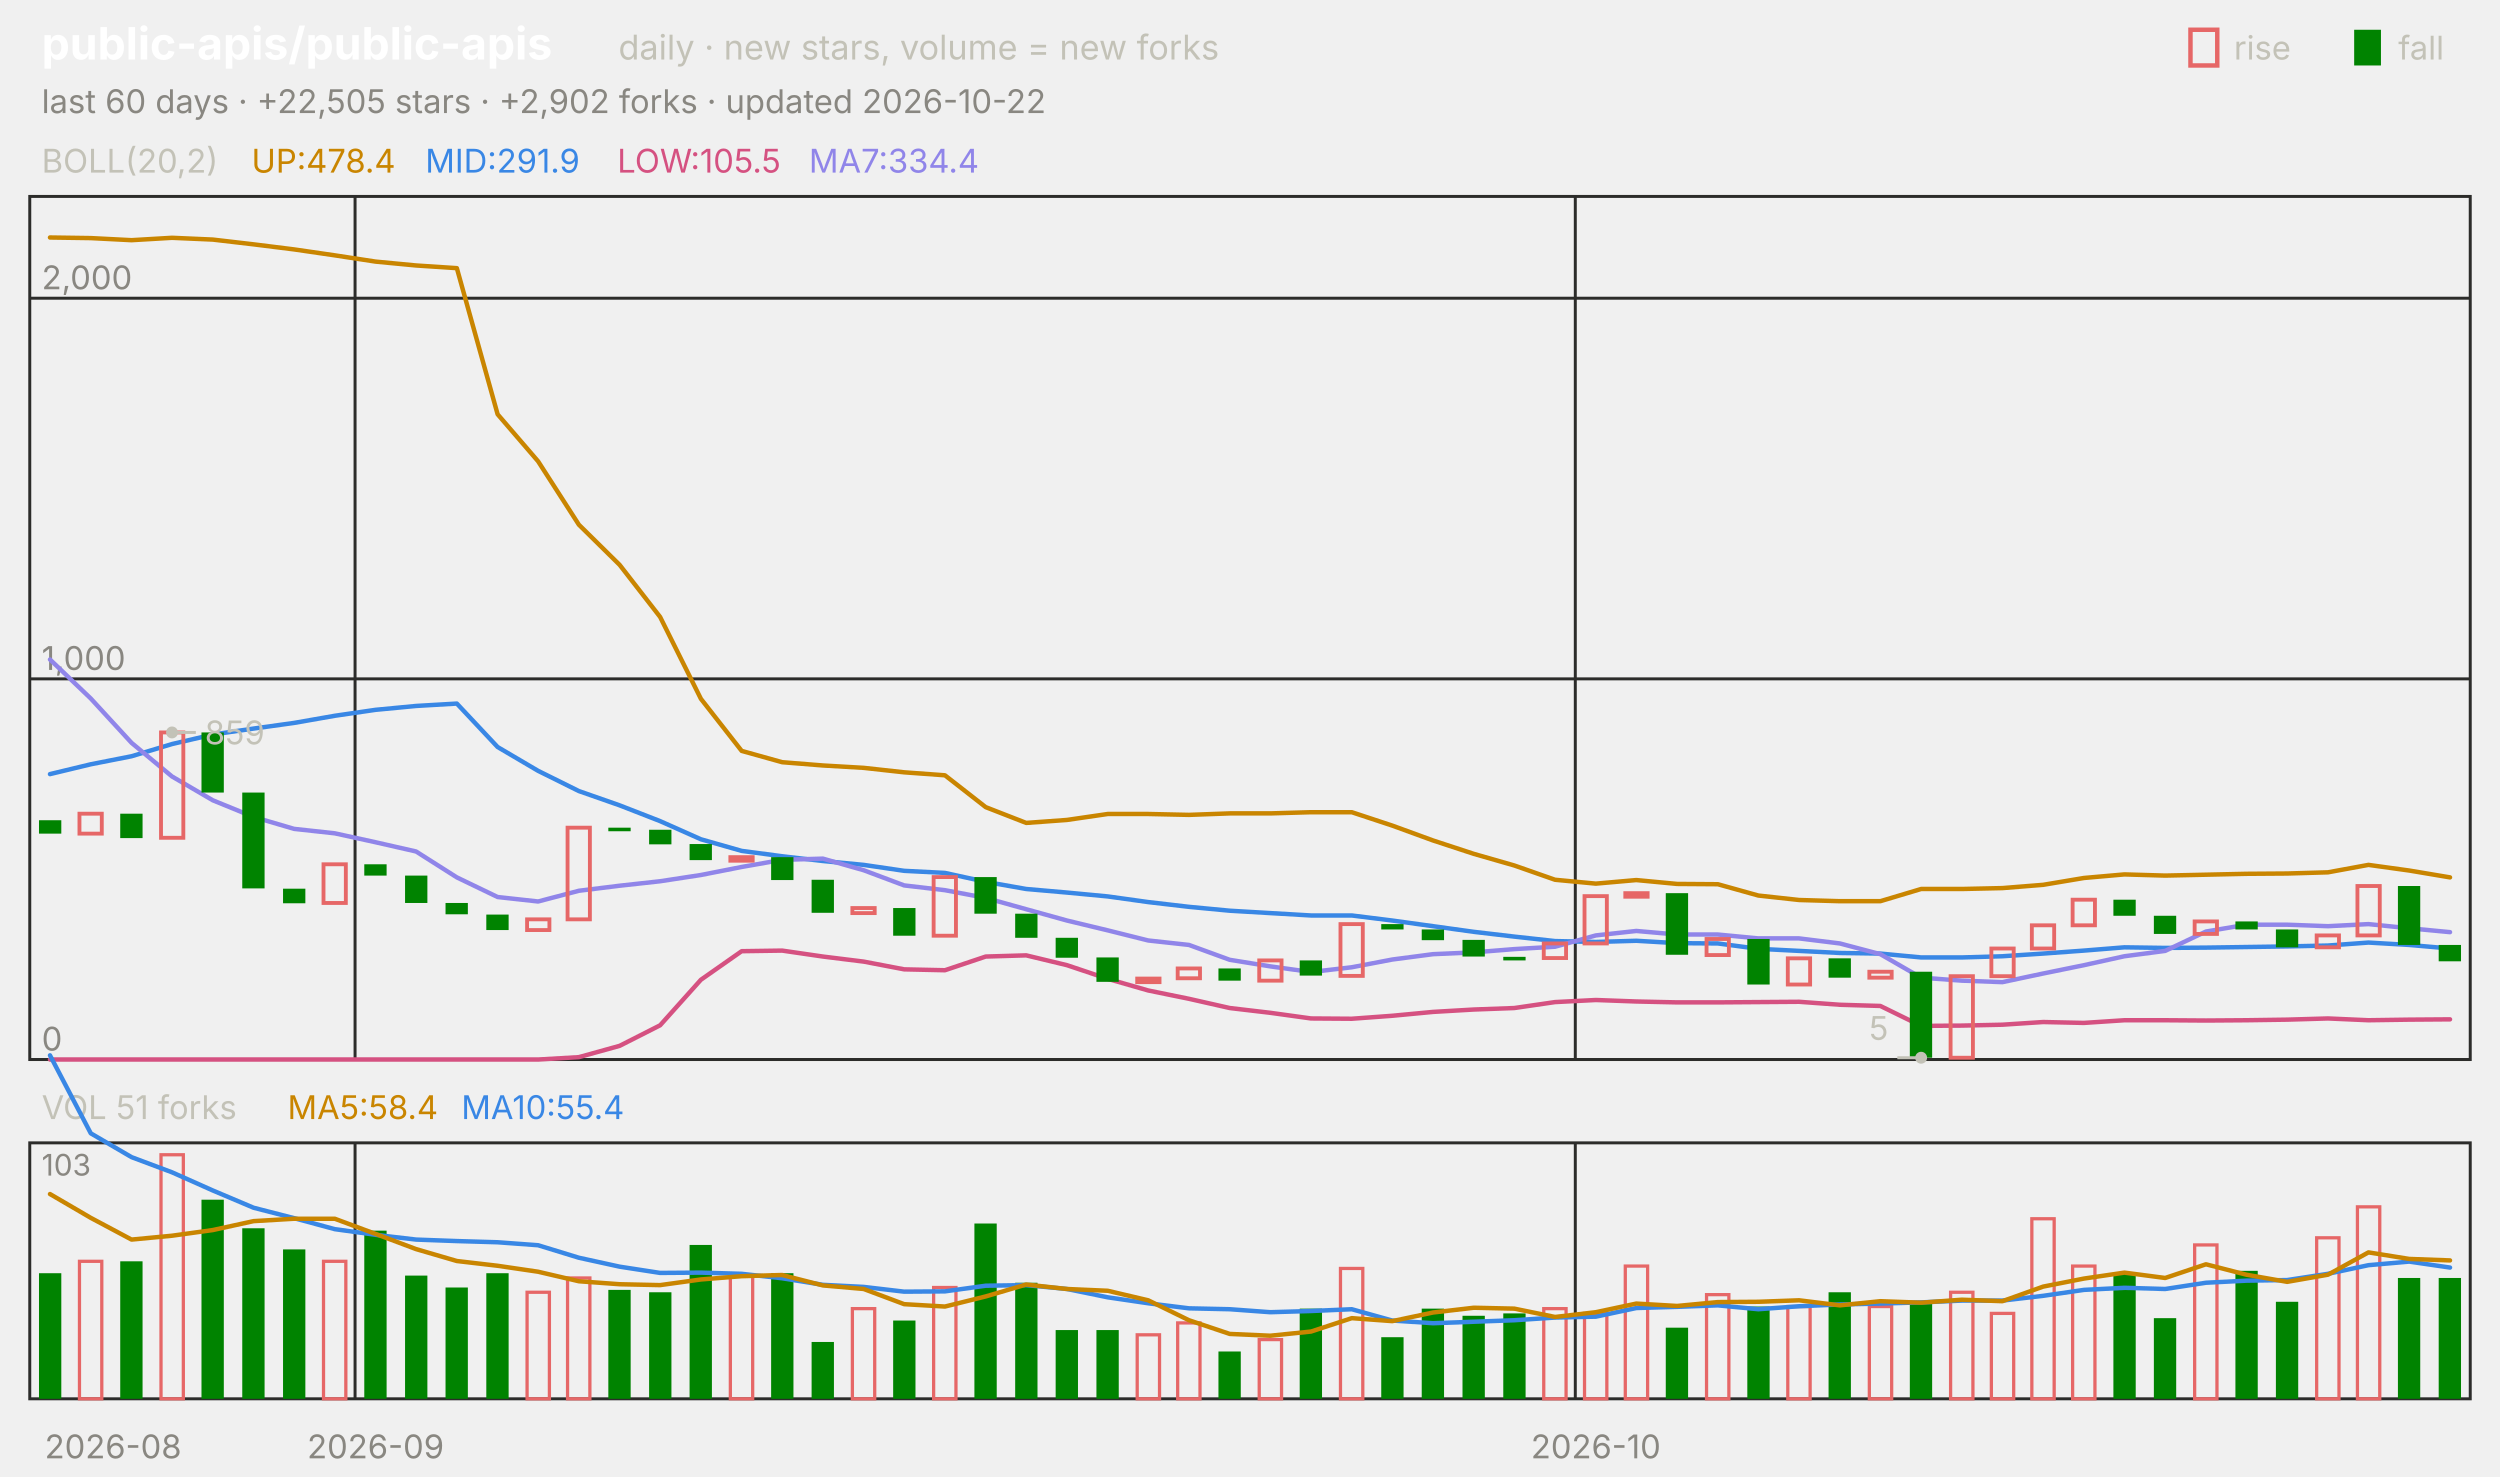
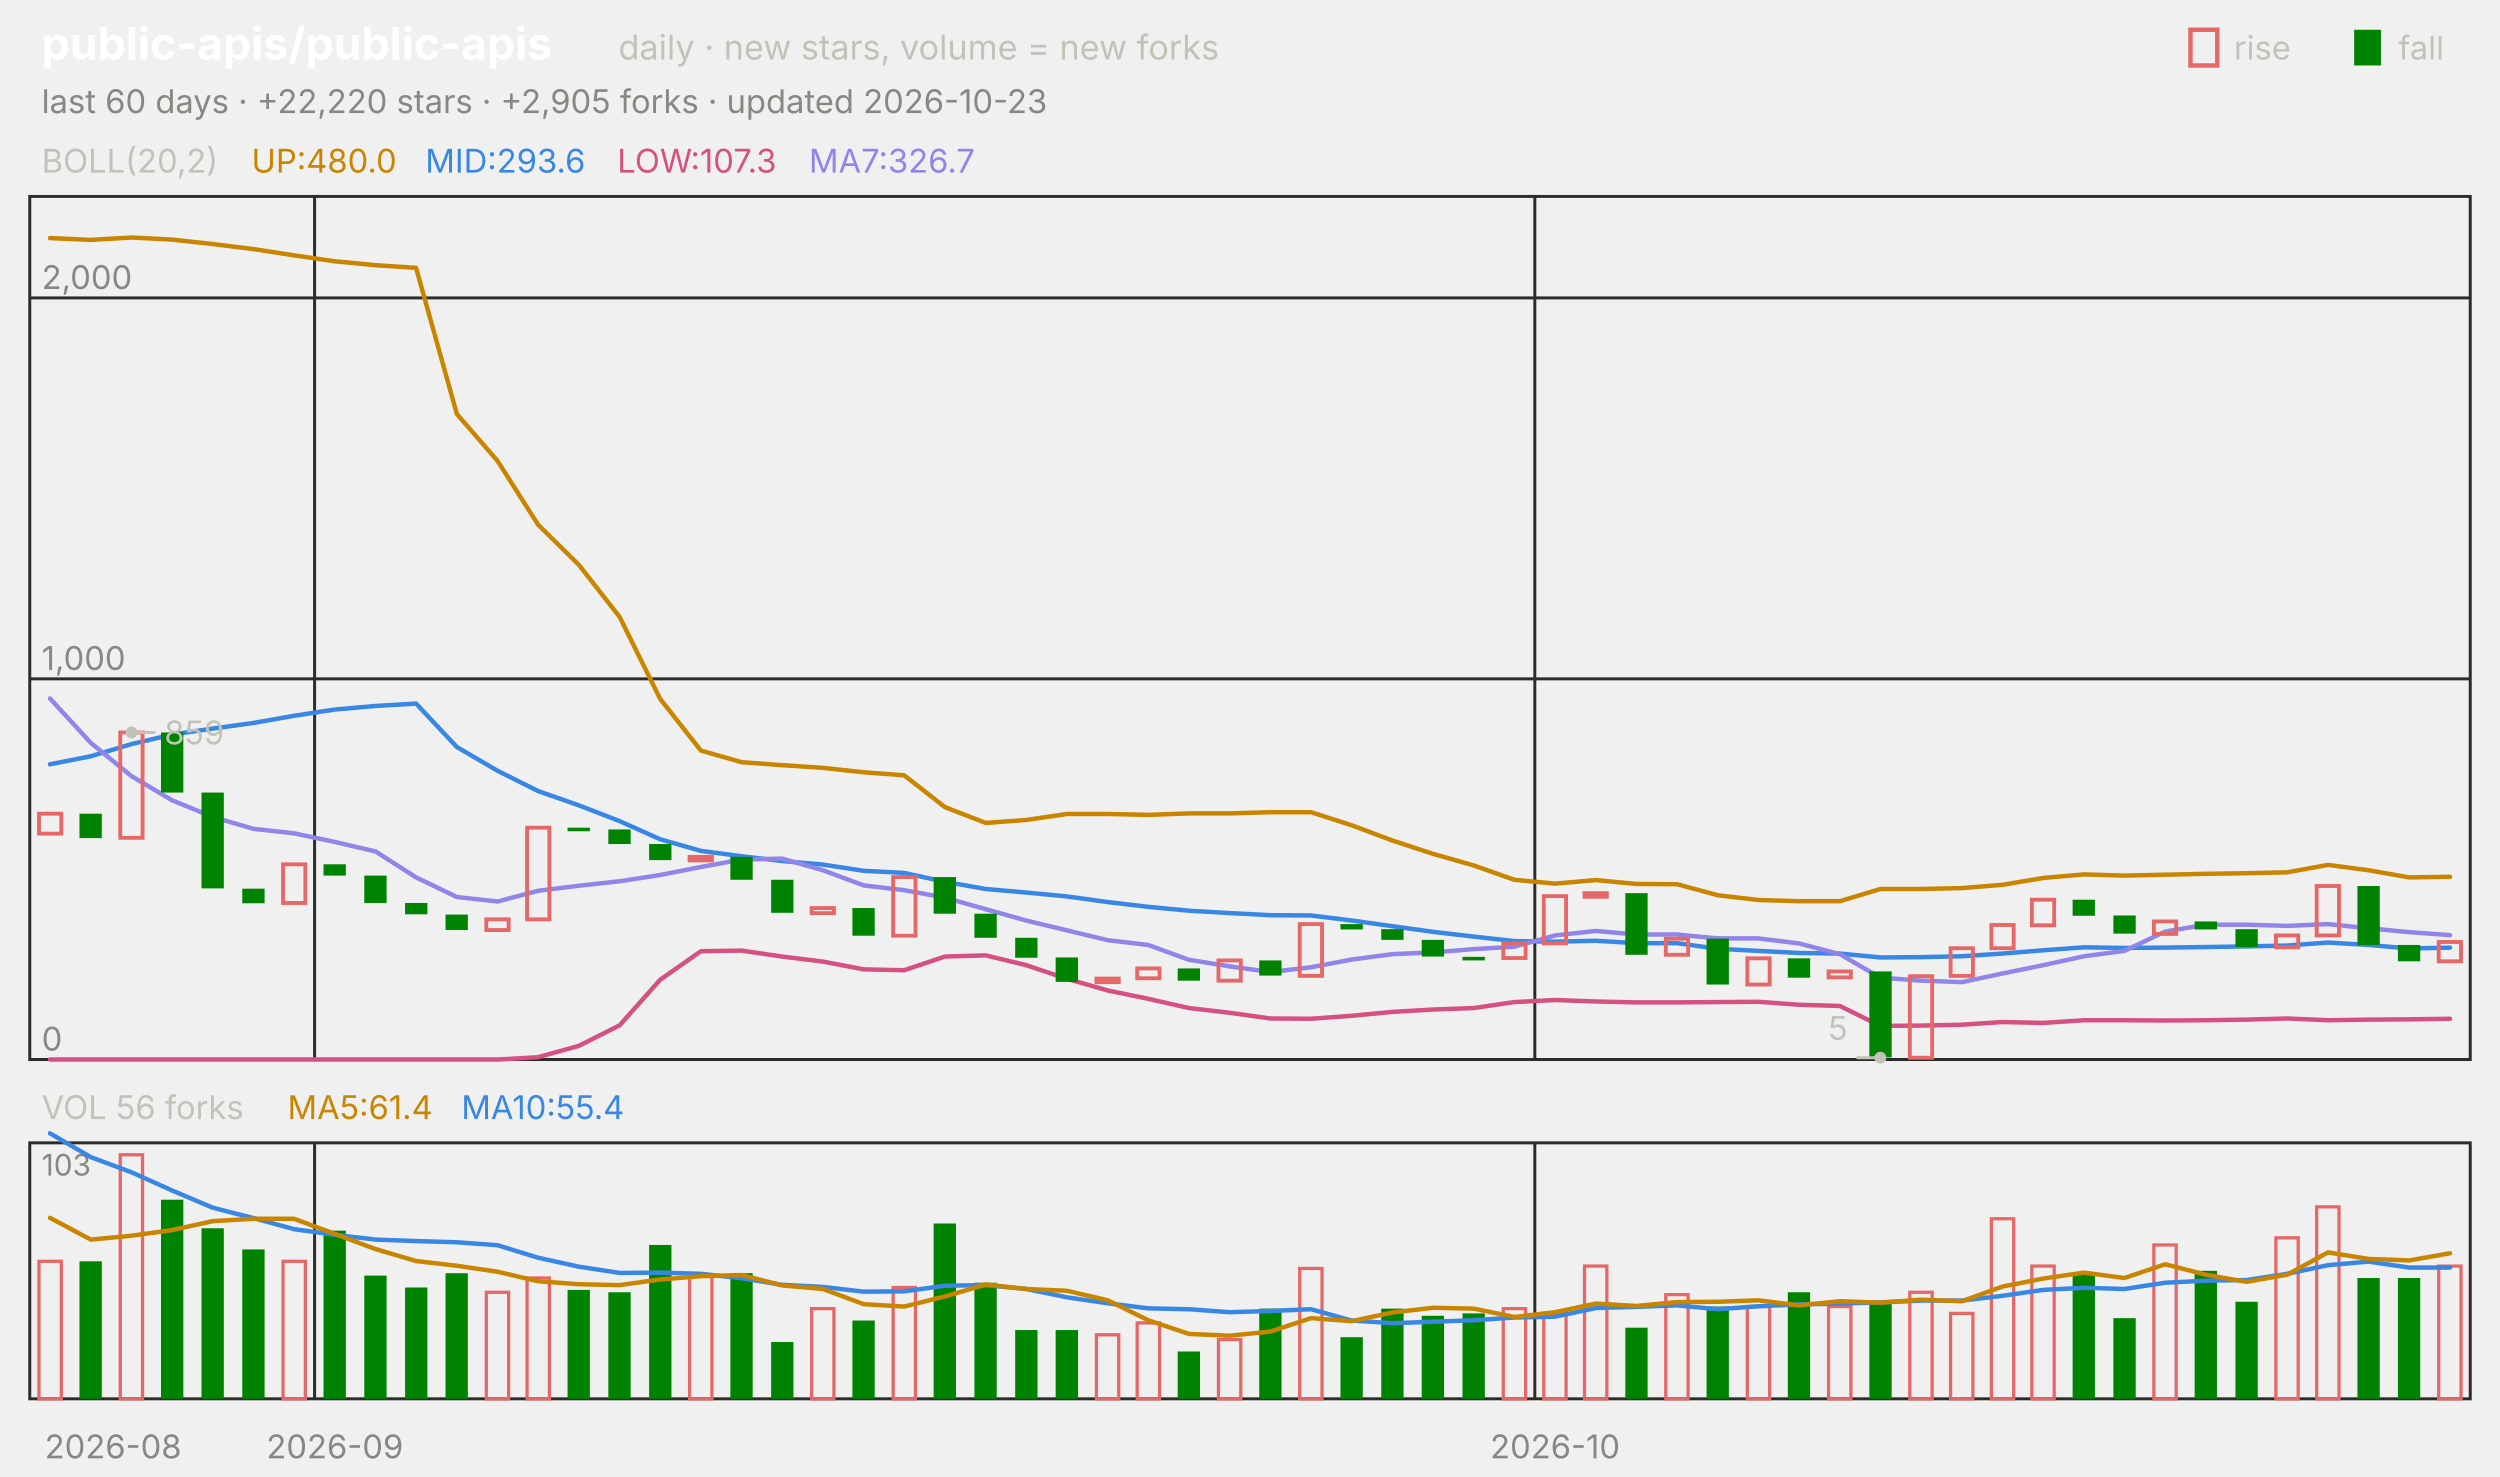
<svg xmlns="http://www.w3.org/2000/svg" viewBox="0 0 840 496" width="840" height="496" font-family="-apple-system,'Segoe UI',system-ui,sans-serif" role="img" aria-label="public-apis/public-apis candlestick chart">
  <text x="14.0" y="20.0" font-size="15" fill="#ffffff" font-weight="650">public-apis/public-apis</text>
  <text x="207.8" y="20.0" font-size="11.5" fill="#c3c2b7">daily · new stars, volume = new forks</text>
  <text x="805.8" y="20.0" font-size="11.0" fill="#c3c2b7">fall</text>
  <rect x="791" y="10" width="9" height="12" fill="#008300" />
  <text x="750.6" y="20.0" font-size="11.0" fill="#c3c2b7">rise</text>
  <rect x="736" y="10" width="9" height="12" fill="none" stroke="#e66767" stroke-width="1.5" />
-   <text x="14.0" y="38.0" font-size="11.0" fill="#898781">last 60 days · +22,505 stars · +2,902 forks · updated 2026-10-22</text>
+   <text x="14.0" y="38.0" font-size="11.0" fill="#898781">last 60 days · +22,220 stars · +2,905 forks · updated 2026-10-23</text>
  <rect x="10" y="66" width="820" height="290" fill="none" stroke="#2c2c2a" />
  <rect x="10" y="384" width="820" height="86" fill="none" stroke="#2c2c2a" />
  <text x="38.0" y="490.0" font-size="11.0" fill="#898781" text-anchor="middle">2026-08</text>
-   <line x1="119.3" y1="66.0" x2="119.3" y2="356.0" stroke="#2c2c2a" stroke-width="1.0" />
-   <line x1="119.3" y1="384.0" x2="119.3" y2="470.0" stroke="#2c2c2a" stroke-width="1.0" />
-   <text x="126.2" y="490.0" font-size="11.0" fill="#898781" text-anchor="middle">2026-09</text>
-   <line x1="529.3" y1="66.0" x2="529.3" y2="356.0" stroke="#2c2c2a" stroke-width="1.0" />
-   <line x1="529.3" y1="384.0" x2="529.3" y2="470.0" stroke="#2c2c2a" stroke-width="1.0" />
-   <text x="536.2" y="490.0" font-size="11.0" fill="#898781" text-anchor="middle">2026-10</text>
+   <line x1="105.7" y1="66.0" x2="105.7" y2="356.0" stroke="#2c2c2a" stroke-width="1.0" />
+   <line x1="105.7" y1="384.0" x2="105.7" y2="470.0" stroke="#2c2c2a" stroke-width="1.0" />
+   <text x="112.5" y="490.0" font-size="11.0" fill="#898781" text-anchor="middle">2026-09</text>
+   <line x1="515.7" y1="66.0" x2="515.7" y2="356.0" stroke="#2c2c2a" stroke-width="1.0" />
+   <line x1="515.7" y1="384.0" x2="515.7" y2="470.0" stroke="#2c2c2a" stroke-width="1.0" />
+   <text x="522.5" y="490.0" font-size="11.0" fill="#898781" text-anchor="middle">2026-10</text>
  <text x="14.0" y="58.0" font-size="11.0" fill="#c3c2b7">BOLL(20,2)</text>
-   <text x="84.5" y="58.0" font-size="11.0" fill="#c98500">UP:478.4</text>
-   <text x="142.9" y="58.0" font-size="11.0" fill="#3987e5">MID:291.9</text>
-   <text x="207.4" y="58.0" font-size="11.0" fill="#d55181">LOW:105.5</text>
-   <text x="271.8" y="58.0" font-size="11.0" fill="#9085e9">MA7:334.4</text>
+   <text x="84.5" y="58.0" font-size="11.0" fill="#c98500">UP:480.0</text>
+   <text x="142.9" y="58.0" font-size="11.0" fill="#3987e5">MID:293.6</text>
+   <text x="207.4" y="58.0" font-size="11.0" fill="#d55181">LOW:107.3</text>
+   <text x="271.8" y="58.0" font-size="11.0" fill="#9085e9">MA7:326.7</text>
  <line x1="10.0" y1="356.0" x2="830.0" y2="356.0" stroke="#2c2c2a" stroke-width="1.0" />
  <text x="14.0" y="353.0" font-size="11.0" fill="#898781">0</text>
  <line x1="10.0" y1="228.1" x2="830.0" y2="228.1" stroke="#2c2c2a" stroke-width="1.0" />
  <text x="14.0" y="225.1" font-size="11.0" fill="#898781">1,000</text>
-   <line x1="10.0" y1="100.2" x2="830.0" y2="100.2" stroke="#2c2c2a" stroke-width="1.0" />
-   <text x="14.0" y="97.2" font-size="11.0" fill="#898781">2,000</text>
-   <polyline points="16.8,79.8 30.5,80.0 44.2,80.7 57.8,79.9 71.5,80.5 85.2,82.1 98.8,83.8 112.5,85.8 126.2,87.9 139.8,89.2 153.5,90.1 167.2,139.2 180.8,155.0 194.5,176.3 208.2,189.8 221.8,207.3 235.5,234.8 249.2,252.3 262.8,256.1 276.5,257.2 290.2,258.0 303.8,259.5 317.5,260.5 331.2,271.2 344.8,276.5 358.5,275.5 372.2,273.5 385.8,273.5 399.5,273.8 413.2,273.3 426.8,273.3 440.5,272.9 454.2,272.9 467.8,277.4 481.5,282.4 495.2,286.9 508.8,290.8 522.5,295.6 536.2,296.9 549.8,295.7 563.5,297.0 577.2,297.1 590.8,300.9 604.5,302.4 618.2,302.8 631.8,302.8 645.5,298.7 659.2,298.7 672.8,298.4 686.5,297.3 700.2,295.0 713.8,293.8 727.5,294.2 741.2,293.9 754.8,293.6 768.5,293.5 782.2,293.1 795.8,290.6 809.5,292.5 823.2,294.8" fill="none" stroke="#c98500" stroke-width="1.5" stroke-linejoin="round" stroke-linecap="round" />
-   <polyline points="16.8,260.1 30.5,256.8 44.2,254.1 57.8,250.0 71.5,246.8 85.2,244.8 98.8,242.9 112.5,240.5 126.2,238.5 139.8,237.2 153.5,236.4 167.2,251.0 180.8,259.0 194.5,265.8 208.2,270.6 221.8,275.9 235.5,282.0 249.2,285.9 262.8,287.7 276.5,289.3 290.2,290.6 303.8,292.6 317.5,293.3 331.2,296.3 344.8,298.7 358.5,299.9 372.2,301.2 385.8,303.1 399.5,304.7 413.2,306.0 426.8,306.8 440.5,307.6 454.2,307.6 467.8,309.3 481.5,311.2 495.2,313.1 508.8,314.7 522.5,316.2 536.2,316.5 549.8,316.1 563.5,316.9 577.2,317.0 590.8,318.8 604.5,319.5 618.2,320.2 631.8,320.4 645.5,321.7 659.2,321.7 672.8,321.3 686.5,320.4 700.2,319.4 713.8,318.3 727.5,318.5 741.2,318.4 754.8,318.2 768.5,318.0 782.2,317.7 795.8,316.7 809.5,317.5 823.2,318.7" fill="none" stroke="#3987e5" stroke-width="1.5" stroke-linejoin="round" stroke-linecap="round" />
-   <polyline points="16.8,356.0 30.5,356.0 44.2,356.0 57.8,356.0 71.5,356.0 85.2,356.0 98.8,356.0 112.5,356.0 126.2,356.0 139.8,356.0 153.5,356.0 167.2,356.0 180.8,356.0 194.5,355.2 208.2,351.4 221.8,344.5 235.5,329.2 249.2,319.6 262.8,319.4 276.5,321.4 290.2,323.1 303.8,325.7 317.5,326.0 331.2,321.4 344.8,321.0 358.5,324.3 372.2,328.9 385.8,332.8 399.5,335.6 413.2,338.7 426.8,340.3 440.5,342.2 454.2,342.3 467.8,341.3 481.5,340.0 495.2,339.2 508.8,338.7 522.5,336.7 536.2,336.0 549.8,336.5 563.5,336.8 577.2,336.8 590.8,336.7 604.5,336.6 618.2,337.6 631.8,338.0 645.5,344.7 659.2,344.6 672.8,344.3 686.5,343.4 700.2,343.7 713.8,342.8 727.5,342.8 741.2,342.9 754.8,342.8 768.5,342.6 782.2,342.2 795.8,342.8 809.5,342.6 823.2,342.5" fill="none" stroke="#d55181" stroke-width="1.5" stroke-linejoin="round" stroke-linecap="round" />
-   <polyline points="16.8,221.6 30.5,234.7 44.2,249.6 57.8,260.9 71.5,268.9 85.2,274.5 98.8,278.5 112.5,280.0 126.2,283.0 139.8,286.1 153.5,294.8 167.2,301.4 180.8,302.9 194.5,299.3 208.2,297.6 221.8,296.1 235.5,294.0 249.2,291.3 262.8,288.9 276.5,288.5 290.2,292.4 303.8,297.5 317.5,299.1 331.2,301.7 344.8,305.5 358.5,309.3 372.2,312.6 385.8,316.0 399.5,317.5 413.2,322.5 426.8,324.7 440.5,326.6 454.2,325.0 467.8,322.4 481.5,320.6 495.2,320.0 508.8,318.9 522.5,318.1 536.2,314.3 549.8,312.8 563.5,314.0 577.2,314.0 590.8,315.3 604.5,315.3 618.2,317.0 631.8,320.6 645.5,328.5 659.2,329.5 672.8,330.0 686.5,327.1 700.2,324.3 713.8,321.3 727.5,319.5 741.2,313.0 754.8,310.7 768.5,310.7 782.2,311.2 795.8,310.5 809.5,311.9 823.2,313.2" fill="none" stroke="#9085e9" stroke-width="1.5" stroke-linejoin="round" stroke-linecap="round" />
-   <rect x="13.1" y="275.6" width="7.5" height="4.5" fill="#008300" />
-   <rect x="26.7" y="273.4" width="7.5" height="6.7" fill="none" stroke="#e66767" stroke-width="1.3" />
-   <rect x="40.4" y="273.4" width="7.5" height="8.2" fill="#008300" />
-   <rect x="54.1" y="246.1" width="7.5" height="35.4" fill="none" stroke="#e66767" stroke-width="1.3" />
-   <rect x="67.7" y="246.1" width="7.5" height="20.2" fill="#008300" />
-   <rect x="81.4" y="266.3" width="7.5" height="32.2" fill="#008300" />
-   <rect x="95.1" y="298.6" width="7.5" height="4.9" fill="#008300" />
-   <rect x="108.7" y="290.4" width="7.5" height="13.0" fill="none" stroke="#e66767" stroke-width="1.3" />
-   <rect x="122.4" y="290.4" width="7.5" height="3.8" fill="#008300" />
-   <rect x="136.1" y="294.2" width="7.5" height="9.2" fill="#008300" />
-   <rect x="149.7" y="303.4" width="7.5" height="3.8" fill="#008300" />
-   <rect x="163.4" y="307.3" width="7.5" height="5.2" fill="#008300" />
-   <rect x="177.1" y="308.9" width="7.5" height="3.6" fill="none" stroke="#e66767" stroke-width="1.3" />
-   <rect x="190.7" y="278.1" width="7.5" height="30.8" fill="none" stroke="#e66767" stroke-width="1.3" />
-   <rect x="204.4" y="278.1" width="7.5" height="1.2" fill="#008300" />
-   <rect x="218.1" y="278.8" width="7.5" height="4.9" fill="#008300" />
-   <rect x="231.7" y="283.6" width="7.5" height="5.4" fill="#008300" />
-   <rect x="245.4" y="288.0" width="7.5" height="1.2" fill="none" stroke="#e66767" stroke-width="1.3" />
-   <rect x="259.1" y="288.0" width="7.5" height="7.7" fill="#008300" />
-   <rect x="272.7" y="295.6" width="7.5" height="11.1" fill="#008300" />
-   <rect x="286.4" y="305.1" width="7.5" height="1.7" fill="none" stroke="#e66767" stroke-width="1.3" />
-   <rect x="300.1" y="305.1" width="7.5" height="9.3" fill="#008300" />
-   <rect x="313.7" y="294.7" width="7.5" height="19.7" fill="none" stroke="#e66767" stroke-width="1.3" />
-   <rect x="327.4" y="294.7" width="7.5" height="12.3" fill="#008300" />
-   <rect x="341.1" y="307.0" width="7.5" height="8.1" fill="#008300" />
-   <rect x="354.7" y="315.1" width="7.5" height="6.7" fill="#008300" />
-   <rect x="368.4" y="321.7" width="7.5" height="8.2" fill="#008300" />
-   <rect x="382.1" y="328.8" width="7.5" height="1.2" fill="none" stroke="#e66767" stroke-width="1.3" />
-   <rect x="395.7" y="325.4" width="7.5" height="3.3" fill="none" stroke="#e66767" stroke-width="1.3" />
-   <rect x="409.4" y="325.4" width="7.5" height="4.1" fill="#008300" />
-   <rect x="423.1" y="322.7" width="7.5" height="6.8" fill="none" stroke="#e66767" stroke-width="1.3" />
-   <rect x="436.7" y="322.7" width="7.5" height="5.1" fill="#008300" />
-   <rect x="450.4" y="310.5" width="7.5" height="17.4" fill="none" stroke="#e66767" stroke-width="1.3" />
-   <rect x="464.1" y="310.5" width="7.5" height="1.8" fill="#008300" />
-   <rect x="477.7" y="312.3" width="7.5" height="3.6" fill="#008300" />
-   <rect x="491.4" y="315.8" width="7.5" height="5.6" fill="#008300" />
-   <rect x="505.1" y="321.5" width="7.5" height="1.2" fill="#008300" />
-   <rect x="518.7" y="317.0" width="7.5" height="4.9" fill="none" stroke="#e66767" stroke-width="1.3" />
-   <rect x="532.4" y="301.1" width="7.5" height="15.9" fill="none" stroke="#e66767" stroke-width="1.3" />
-   <rect x="546.1" y="300.1" width="7.5" height="1.2" fill="none" stroke="#e66767" stroke-width="1.3" />
-   <rect x="559.7" y="300.1" width="7.5" height="20.7" fill="#008300" />
-   <rect x="573.4" y="315.5" width="7.5" height="5.4" fill="none" stroke="#e66767" stroke-width="1.3" />
-   <rect x="587.1" y="315.5" width="7.5" height="15.3" fill="#008300" />
-   <rect x="600.7" y="322.0" width="7.5" height="8.8" fill="none" stroke="#e66767" stroke-width="1.3" />
-   <rect x="614.4" y="322.0" width="7.5" height="6.5" fill="#008300" />
-   <rect x="628.1" y="326.5" width="7.5" height="2.0" fill="none" stroke="#e66767" stroke-width="1.3" />
-   <rect x="641.7" y="326.5" width="7.5" height="28.9" fill="#008300" />
-   <rect x="655.4" y="328.0" width="7.5" height="27.4" fill="none" stroke="#e66767" stroke-width="1.3" />
-   <rect x="669.1" y="318.7" width="7.5" height="9.3" fill="none" stroke="#e66767" stroke-width="1.3" />
-   <rect x="682.7" y="310.9" width="7.5" height="7.8" fill="none" stroke="#e66767" stroke-width="1.3" />
-   <rect x="696.4" y="302.3" width="7.5" height="8.6" fill="none" stroke="#e66767" stroke-width="1.3" />
-   <rect x="710.1" y="302.3" width="7.5" height="5.4" fill="#008300" />
-   <rect x="723.7" y="307.7" width="7.5" height="6.1" fill="#008300" />
-   <rect x="737.4" y="309.6" width="7.5" height="4.2" fill="none" stroke="#e66767" stroke-width="1.3" />
-   <rect x="751.1" y="309.6" width="7.5" height="2.7" fill="#008300" />
-   <rect x="764.7" y="312.3" width="7.5" height="6.0" fill="#008300" />
-   <rect x="778.4" y="314.3" width="7.5" height="4.0" fill="none" stroke="#e66767" stroke-width="1.3" />
-   <rect x="792.1" y="297.7" width="7.5" height="16.6" fill="none" stroke="#e66767" stroke-width="1.3" />
-   <rect x="805.7" y="297.7" width="7.5" height="19.8" fill="#008300" />
-   <rect x="819.4" y="317.5" width="7.5" height="5.5" fill="#008300" />
-   <circle cx="57.8" cy="246.1" r="2" fill="#c3c2b7" />
-   <line x1="57.8" y1="246.1" x2="65.8" y2="246.1" stroke="#c3c2b7" stroke-width="1.0" />
-   <text x="68.8" y="250.1" font-size="11.0" fill="#c3c2b7">859</text>
-   <circle cx="645.5" cy="355.4" r="2" fill="#c3c2b7" />
-   <line x1="645.5" y1="355.4" x2="637.5" y2="355.4" stroke="#c3c2b7" stroke-width="1.0" />
-   <text x="634.5" y="349.4" font-size="11.0" fill="#c3c2b7" text-anchor="end">5</text>
-   <text x="14.0" y="376.0" font-size="11.0" fill="#c3c2b7">VOL 51 forks</text>
-   <text x="96.6" y="376.0" font-size="11.0" fill="#c98500">MA5:58.4</text>
+   <line x1="10.0" y1="100.1" x2="830.0" y2="100.1" stroke="#2c2c2a" stroke-width="1.0" />
+   <text x="14.0" y="97.1" font-size="11.0" fill="#898781">2,000</text>
+   <polyline points="16.8,80.0 30.5,80.6 44.2,79.8 57.8,80.5 71.5,82.0 85.2,83.7 98.8,85.8 112.5,87.8 126.2,89.1 139.8,90.0 153.5,139.1 167.2,154.9 180.8,176.3 194.5,189.8 208.2,207.3 221.8,234.8 235.5,252.2 249.2,256.1 262.8,257.1 276.5,258.0 290.2,259.5 303.8,260.5 317.5,271.2 331.2,276.5 344.8,275.5 358.5,273.5 372.2,273.5 385.8,273.8 399.5,273.3 413.2,273.3 426.8,272.9 440.5,272.9 454.2,277.3 467.8,282.4 481.5,286.9 495.2,290.8 508.8,295.6 522.5,296.9 536.2,295.7 549.8,297.0 563.5,297.1 577.2,300.8 590.8,302.4 604.5,302.8 618.2,302.8 631.8,298.7 645.5,298.7 659.2,298.4 672.8,297.3 686.5,295.0 700.2,293.8 713.8,294.2 727.5,293.9 741.2,293.6 754.8,293.4 768.5,293.1 782.2,290.6 795.8,292.4 809.5,294.8 823.2,294.6" fill="none" stroke="#c98500" stroke-width="1.5" stroke-linejoin="round" stroke-linecap="round" />
+   <polyline points="16.8,256.8 30.5,254.1 44.2,250.0 57.8,246.8 71.5,244.8 85.2,242.9 98.8,240.5 112.5,238.4 126.2,237.2 139.8,236.4 153.5,251.0 167.2,259.0 180.8,265.8 194.5,270.6 208.2,275.9 221.8,282.0 235.5,285.9 249.2,287.7 262.8,289.3 276.5,290.5 290.2,292.6 303.8,293.3 317.5,296.3 331.2,298.7 344.8,299.9 358.5,301.2 372.2,303.1 385.8,304.7 399.5,306.0 413.2,306.8 426.8,307.5 440.5,307.6 454.2,309.3 467.8,311.2 481.5,313.1 495.2,314.7 508.8,316.2 522.5,316.4 536.2,316.1 549.8,316.9 563.5,316.9 577.2,318.8 590.8,319.5 604.5,320.2 618.2,320.4 631.8,321.7 645.5,321.6 659.2,321.3 672.8,320.4 686.5,319.3 700.2,318.3 713.8,318.5 727.5,318.4 741.2,318.2 754.8,318.0 768.5,317.7 782.2,316.7 795.8,317.5 809.5,318.7 823.2,318.4" fill="none" stroke="#3987e5" stroke-width="1.5" stroke-linejoin="round" stroke-linecap="round" />
+   <polyline points="16.8,356.0 30.5,356.0 44.2,356.0 57.8,356.0 71.5,356.0 85.2,356.0 98.8,356.0 112.5,356.0 126.2,356.0 139.8,356.0 153.5,356.0 167.2,356.0 180.8,355.2 194.5,351.4 208.2,344.5 221.8,329.2 235.5,319.6 249.2,319.4 262.8,321.4 276.5,323.1 290.2,325.7 303.8,326.0 317.5,321.4 331.2,321.0 344.8,324.3 358.5,328.9 372.2,332.8 385.8,335.6 399.5,338.7 413.2,340.3 426.8,342.2 440.5,342.3 454.2,341.3 467.8,340.0 481.5,339.2 495.2,338.7 508.8,336.7 522.5,336.0 536.2,336.5 549.8,336.8 563.5,336.8 577.2,336.7 590.8,336.6 604.5,337.6 618.2,338.0 631.8,344.7 645.5,344.6 659.2,344.3 672.8,343.4 686.5,343.7 700.2,342.8 713.8,342.8 727.5,342.9 741.2,342.8 754.8,342.6 768.5,342.2 782.2,342.8 795.8,342.6 809.5,342.5 823.2,342.3" fill="none" stroke="#d55181" stroke-width="1.5" stroke-linejoin="round" stroke-linecap="round" />
+   <polyline points="16.8,234.7 30.5,249.6 44.2,260.8 57.8,268.9 71.5,274.5 85.2,278.5 98.8,280.0 112.5,282.9 126.2,286.1 139.8,294.8 153.5,301.4 167.2,302.9 180.8,299.3 194.5,297.6 208.2,296.1 221.8,294.0 235.5,291.3 249.2,288.8 262.8,288.5 276.5,292.4 290.2,297.5 303.8,299.1 317.5,301.6 331.2,305.5 344.8,309.3 358.5,312.6 372.2,315.9 385.8,317.5 399.5,322.5 413.2,324.7 426.8,326.6 440.5,325.0 454.2,322.4 467.8,320.6 481.5,320.0 495.2,318.9 508.8,318.1 522.5,314.3 536.2,312.8 549.8,314.0 563.5,314.0 577.2,315.3 590.8,315.3 604.5,317.0 618.2,320.6 631.8,328.5 645.5,329.5 659.2,330.0 672.8,327.1 686.5,324.3 700.2,321.3 713.8,319.5 727.5,313.0 741.2,310.7 754.8,310.7 768.5,311.1 782.2,310.5 795.8,311.9 809.5,313.2 823.2,314.2" fill="none" stroke="#9085e9" stroke-width="1.5" stroke-linejoin="round" stroke-linecap="round" />
+   <rect x="13.1" y="273.4" width="7.5" height="6.7" fill="none" stroke="#e66767" stroke-width="1.3" />
+   <rect x="26.7" y="273.4" width="7.5" height="8.2" fill="#008300" />
+   <rect x="40.4" y="246.1" width="7.5" height="35.4" fill="none" stroke="#e66767" stroke-width="1.3" />
+   <rect x="54.1" y="246.1" width="7.5" height="20.2" fill="#008300" />
+   <rect x="67.7" y="266.3" width="7.5" height="32.2" fill="#008300" />
+   <rect x="81.4" y="298.6" width="7.5" height="4.9" fill="#008300" />
+   <rect x="95.1" y="290.4" width="7.5" height="13.0" fill="none" stroke="#e66767" stroke-width="1.3" />
+   <rect x="108.7" y="290.4" width="7.5" height="3.8" fill="#008300" />
+   <rect x="122.4" y="294.2" width="7.5" height="9.2" fill="#008300" />
+   <rect x="136.1" y="303.4" width="7.5" height="3.8" fill="#008300" />
+   <rect x="149.7" y="307.3" width="7.5" height="5.2" fill="#008300" />
+   <rect x="163.4" y="308.9" width="7.5" height="3.6" fill="none" stroke="#e66767" stroke-width="1.3" />
+   <rect x="177.1" y="278.1" width="7.5" height="30.8" fill="none" stroke="#e66767" stroke-width="1.3" />
+   <rect x="190.7" y="278.1" width="7.5" height="1.2" fill="#008300" />
+   <rect x="204.4" y="278.7" width="7.5" height="4.9" fill="#008300" />
+   <rect x="218.1" y="283.6" width="7.5" height="5.4" fill="#008300" />
+   <rect x="231.7" y="287.9" width="7.5" height="1.2" fill="none" stroke="#e66767" stroke-width="1.3" />
+   <rect x="245.4" y="287.9" width="7.5" height="7.7" fill="#008300" />
+   <rect x="259.1" y="295.6" width="7.5" height="11.1" fill="#008300" />
+   <rect x="272.7" y="305.1" width="7.5" height="1.7" fill="none" stroke="#e66767" stroke-width="1.3" />
+   <rect x="286.4" y="305.1" width="7.5" height="9.3" fill="#008300" />
+   <rect x="300.1" y="294.7" width="7.5" height="19.7" fill="none" stroke="#e66767" stroke-width="1.3" />
+   <rect x="313.7" y="294.7" width="7.5" height="12.3" fill="#008300" />
+   <rect x="327.4" y="307.0" width="7.5" height="8.1" fill="#008300" />
+   <rect x="341.1" y="315.1" width="7.5" height="6.7" fill="#008300" />
+   <rect x="354.7" y="321.7" width="7.5" height="8.2" fill="#008300" />
+   <rect x="368.4" y="328.8" width="7.5" height="1.2" fill="none" stroke="#e66767" stroke-width="1.3" />
+   <rect x="382.1" y="325.4" width="7.5" height="3.3" fill="none" stroke="#e66767" stroke-width="1.3" />
+   <rect x="395.7" y="325.4" width="7.5" height="4.1" fill="#008300" />
+   <rect x="409.4" y="322.7" width="7.5" height="6.8" fill="none" stroke="#e66767" stroke-width="1.3" />
+   <rect x="423.1" y="322.7" width="7.5" height="5.1" fill="#008300" />
+   <rect x="436.7" y="310.5" width="7.5" height="17.4" fill="none" stroke="#e66767" stroke-width="1.3" />
+   <rect x="450.4" y="310.5" width="7.5" height="1.8" fill="#008300" />
+   <rect x="464.1" y="312.2" width="7.5" height="3.6" fill="#008300" />
+   <rect x="477.7" y="315.8" width="7.5" height="5.6" fill="#008300" />
+   <rect x="491.4" y="321.5" width="7.5" height="1.2" fill="#008300" />
+   <rect x="505.1" y="317.0" width="7.5" height="4.9" fill="none" stroke="#e66767" stroke-width="1.3" />
+   <rect x="518.7" y="301.1" width="7.5" height="15.9" fill="none" stroke="#e66767" stroke-width="1.3" />
+   <rect x="532.4" y="300.1" width="7.5" height="1.2" fill="none" stroke="#e66767" stroke-width="1.3" />
+   <rect x="546.1" y="300.1" width="7.5" height="20.7" fill="#008300" />
+   <rect x="559.7" y="315.4" width="7.5" height="5.4" fill="none" stroke="#e66767" stroke-width="1.3" />
+   <rect x="573.4" y="315.4" width="7.5" height="15.4" fill="#008300" />
+   <rect x="587.1" y="322.0" width="7.5" height="8.8" fill="none" stroke="#e66767" stroke-width="1.3" />
+   <rect x="600.7" y="322.0" width="7.5" height="6.5" fill="#008300" />
+   <rect x="614.4" y="326.4" width="7.5" height="2.0" fill="none" stroke="#e66767" stroke-width="1.3" />
+   <rect x="628.1" y="326.4" width="7.5" height="28.9" fill="#008300" />
+   <rect x="641.7" y="328.0" width="7.5" height="27.4" fill="none" stroke="#e66767" stroke-width="1.3" />
+   <rect x="655.4" y="318.6" width="7.5" height="9.3" fill="none" stroke="#e66767" stroke-width="1.3" />
+   <rect x="669.1" y="310.8" width="7.5" height="7.8" fill="none" stroke="#e66767" stroke-width="1.3" />
+   <rect x="682.7" y="302.3" width="7.5" height="8.6" fill="none" stroke="#e66767" stroke-width="1.3" />
+   <rect x="696.4" y="302.3" width="7.5" height="5.4" fill="#008300" />
+   <rect x="710.1" y="307.6" width="7.5" height="6.1" fill="#008300" />
+   <rect x="723.7" y="309.6" width="7.5" height="4.2" fill="none" stroke="#e66767" stroke-width="1.3" />
+   <rect x="737.4" y="309.6" width="7.5" height="2.7" fill="#008300" />
+   <rect x="751.1" y="312.2" width="7.5" height="6.0" fill="#008300" />
+   <rect x="764.7" y="314.3" width="7.5" height="4.0" fill="none" stroke="#e66767" stroke-width="1.3" />
+   <rect x="778.4" y="297.7" width="7.5" height="16.6" fill="none" stroke="#e66767" stroke-width="1.3" />
+   <rect x="792.1" y="297.7" width="7.5" height="19.8" fill="#008300" />
+   <rect x="805.7" y="317.5" width="7.5" height="5.5" fill="#008300" />
+   <rect x="819.4" y="316.5" width="7.5" height="6.5" fill="none" stroke="#e66767" stroke-width="1.3" />
+   <circle cx="44.2" cy="246.1" r="2" fill="#c3c2b7" />
+   <line x1="44.2" y1="246.1" x2="52.2" y2="246.1" stroke="#c3c2b7" stroke-width="1.0" />
+   <text x="55.2" y="250.1" font-size="11.0" fill="#c3c2b7">859</text>
+   <circle cx="631.8" cy="355.4" r="2" fill="#c3c2b7" />
+   <line x1="631.8" y1="355.4" x2="623.8" y2="355.4" stroke="#c3c2b7" stroke-width="1.0" />
+   <text x="620.8" y="349.4" font-size="11.0" fill="#c3c2b7" text-anchor="end">5</text>
+   <text x="14.0" y="376.0" font-size="11.0" fill="#c3c2b7">VOL 56 forks</text>
+   <text x="96.6" y="376.0" font-size="11.0" fill="#c98500">MA5:61.4</text>
  <text x="155.0" y="376.0" font-size="11.0" fill="#3987e5">MA10:55.4</text>
  <text x="14.0" y="395.0" font-size="10" fill="#898781">103</text>
-   <rect x="13.1" y="427.8" width="7.5" height="42.2" fill="#008300" />
-   <rect x="26.7" y="423.8" width="7.5" height="46.2" fill="none" stroke="#e66767" stroke-width="1.1" />
-   <rect x="40.4" y="423.8" width="7.5" height="46.2" fill="#008300" />
-   <rect x="54.1" y="388.0" width="7.5" height="82.0" fill="none" stroke="#e66767" stroke-width="1.1" />
-   <rect x="67.7" y="403.1" width="7.5" height="66.9" fill="#008300" />
-   <rect x="81.4" y="412.7" width="7.5" height="57.3" fill="#008300" />
-   <rect x="95.1" y="419.8" width="7.5" height="50.2" fill="#008300" />
-   <rect x="108.7" y="423.8" width="7.5" height="46.2" fill="none" stroke="#e66767" stroke-width="1.1" />
-   <rect x="122.4" y="413.5" width="7.5" height="56.5" fill="#008300" />
-   <rect x="136.1" y="428.6" width="7.5" height="41.4" fill="#008300" />
-   <rect x="149.7" y="432.6" width="7.5" height="37.4" fill="#008300" />
-   <rect x="163.4" y="427.8" width="7.5" height="42.2" fill="#008300" />
-   <rect x="177.1" y="434.2" width="7.5" height="35.8" fill="none" stroke="#e66767" stroke-width="1.1" />
-   <rect x="190.7" y="429.4" width="7.5" height="40.6" fill="none" stroke="#e66767" stroke-width="1.1" />
-   <rect x="204.4" y="433.4" width="7.5" height="36.6" fill="#008300" />
-   <rect x="218.1" y="434.2" width="7.5" height="35.8" fill="#008300" />
-   <rect x="231.7" y="418.3" width="7.5" height="51.7" fill="#008300" />
-   <rect x="245.4" y="428.6" width="7.5" height="41.4" fill="none" stroke="#e66767" stroke-width="1.1" />
-   <rect x="259.1" y="427.8" width="7.5" height="42.2" fill="#008300" />
-   <rect x="272.7" y="450.9" width="7.5" height="19.1" fill="#008300" />
-   <rect x="286.4" y="439.7" width="7.5" height="30.3" fill="none" stroke="#e66767" stroke-width="1.1" />
-   <rect x="300.1" y="443.7" width="7.5" height="26.3" fill="#008300" />
-   <rect x="313.7" y="432.6" width="7.5" height="37.4" fill="none" stroke="#e66767" stroke-width="1.1" />
-   <rect x="327.4" y="411.1" width="7.5" height="58.9" fill="#008300" />
-   <rect x="341.1" y="431.0" width="7.5" height="39.0" fill="#008300" />
+   <rect x="13.1" y="423.8" width="7.5" height="46.2" fill="none" stroke="#e66767" stroke-width="1.1" />
+   <rect x="26.7" y="423.8" width="7.5" height="46.2" fill="#008300" />
+   <rect x="40.4" y="388.0" width="7.5" height="82.0" fill="none" stroke="#e66767" stroke-width="1.1" />
+   <rect x="54.1" y="403.1" width="7.5" height="66.9" fill="#008300" />
+   <rect x="67.7" y="412.7" width="7.5" height="57.3" fill="#008300" />
+   <rect x="81.4" y="419.8" width="7.5" height="50.2" fill="#008300" />
+   <rect x="95.1" y="423.8" width="7.5" height="46.2" fill="none" stroke="#e66767" stroke-width="1.1" />
+   <rect x="108.7" y="413.5" width="7.5" height="56.5" fill="#008300" />
+   <rect x="122.4" y="428.6" width="7.5" height="41.4" fill="#008300" />
+   <rect x="136.1" y="432.6" width="7.5" height="37.4" fill="#008300" />
+   <rect x="149.7" y="427.8" width="7.5" height="42.2" fill="#008300" />
+   <rect x="163.4" y="434.2" width="7.5" height="35.8" fill="none" stroke="#e66767" stroke-width="1.1" />
+   <rect x="177.1" y="429.4" width="7.5" height="40.6" fill="none" stroke="#e66767" stroke-width="1.1" />
+   <rect x="190.7" y="433.4" width="7.5" height="36.6" fill="#008300" />
+   <rect x="204.4" y="434.2" width="7.5" height="35.8" fill="#008300" />
+   <rect x="218.1" y="418.3" width="7.5" height="51.7" fill="#008300" />
+   <rect x="231.7" y="428.6" width="7.5" height="41.4" fill="none" stroke="#e66767" stroke-width="1.1" />
+   <rect x="245.4" y="427.8" width="7.5" height="42.2" fill="#008300" />
+   <rect x="259.1" y="450.9" width="7.5" height="19.1" fill="#008300" />
+   <rect x="272.7" y="439.7" width="7.5" height="30.3" fill="none" stroke="#e66767" stroke-width="1.1" />
+   <rect x="286.4" y="443.7" width="7.5" height="26.3" fill="#008300" />
+   <rect x="300.1" y="432.6" width="7.5" height="37.4" fill="none" stroke="#e66767" stroke-width="1.1" />
+   <rect x="313.7" y="411.1" width="7.5" height="58.9" fill="#008300" />
+   <rect x="327.4" y="431.0" width="7.5" height="39.0" fill="#008300" />
+   <rect x="341.1" y="446.9" width="7.5" height="23.1" fill="#008300" />
  <rect x="354.7" y="446.9" width="7.5" height="23.1" fill="#008300" />
-   <rect x="368.4" y="446.9" width="7.5" height="23.1" fill="#008300" />
-   <rect x="382.1" y="448.5" width="7.5" height="21.5" fill="none" stroke="#e66767" stroke-width="1.1" />
-   <rect x="395.7" y="444.5" width="7.5" height="25.5" fill="none" stroke="#e66767" stroke-width="1.1" />
-   <rect x="409.4" y="454.1" width="7.5" height="15.9" fill="#008300" />
-   <rect x="423.1" y="450.1" width="7.5" height="19.9" fill="none" stroke="#e66767" stroke-width="1.1" />
-   <rect x="436.7" y="439.7" width="7.5" height="30.3" fill="#008300" />
-   <rect x="450.4" y="426.2" width="7.5" height="43.8" fill="none" stroke="#e66767" stroke-width="1.1" />
-   <rect x="464.1" y="449.3" width="7.5" height="20.7" fill="#008300" />
-   <rect x="477.7" y="439.7" width="7.5" height="30.3" fill="#008300" />
-   <rect x="491.4" y="442.1" width="7.5" height="27.9" fill="#008300" />
-   <rect x="505.1" y="441.3" width="7.5" height="28.7" fill="#008300" />
-   <rect x="518.7" y="439.7" width="7.5" height="30.3" fill="none" stroke="#e66767" stroke-width="1.1" />
-   <rect x="532.4" y="441.3" width="7.5" height="28.7" fill="none" stroke="#e66767" stroke-width="1.1" />
-   <rect x="546.1" y="425.4" width="7.5" height="44.6" fill="none" stroke="#e66767" stroke-width="1.1" />
-   <rect x="559.7" y="446.1" width="7.5" height="23.9" fill="#008300" />
-   <rect x="573.4" y="435.0" width="7.5" height="35.0" fill="none" stroke="#e66767" stroke-width="1.1" />
-   <rect x="587.1" y="439.0" width="7.5" height="31.0" fill="#008300" />
-   <rect x="600.7" y="439.0" width="7.5" height="31.0" fill="none" stroke="#e66767" stroke-width="1.1" />
-   <rect x="614.4" y="434.2" width="7.5" height="35.8" fill="#008300" />
-   <rect x="628.1" y="439.0" width="7.5" height="31.0" fill="none" stroke="#e66767" stroke-width="1.1" />
-   <rect x="641.7" y="437.4" width="7.5" height="32.6" fill="#008300" />
-   <rect x="655.4" y="434.2" width="7.5" height="35.8" fill="none" stroke="#e66767" stroke-width="1.1" />
-   <rect x="669.1" y="441.3" width="7.5" height="28.7" fill="none" stroke="#e66767" stroke-width="1.1" />
-   <rect x="682.7" y="409.5" width="7.5" height="60.5" fill="none" stroke="#e66767" stroke-width="1.1" />
-   <rect x="696.4" y="425.4" width="7.5" height="44.6" fill="none" stroke="#e66767" stroke-width="1.1" />
-   <rect x="710.1" y="427.8" width="7.5" height="42.2" fill="#008300" />
-   <rect x="723.7" y="442.9" width="7.5" height="27.1" fill="#008300" />
-   <rect x="737.4" y="418.3" width="7.5" height="51.7" fill="none" stroke="#e66767" stroke-width="1.1" />
-   <rect x="751.1" y="427.0" width="7.5" height="43.0" fill="#008300" />
-   <rect x="764.7" y="437.4" width="7.5" height="32.6" fill="#008300" />
-   <rect x="778.4" y="415.9" width="7.5" height="54.1" fill="none" stroke="#e66767" stroke-width="1.1" />
-   <rect x="792.1" y="405.5" width="7.5" height="64.5" fill="none" stroke="#e66767" stroke-width="1.1" />
+   <rect x="368.4" y="448.5" width="7.5" height="21.5" fill="none" stroke="#e66767" stroke-width="1.1" />
+   <rect x="382.1" y="444.5" width="7.5" height="25.5" fill="none" stroke="#e66767" stroke-width="1.1" />
+   <rect x="395.7" y="454.1" width="7.5" height="15.9" fill="#008300" />
+   <rect x="409.4" y="450.1" width="7.5" height="19.9" fill="none" stroke="#e66767" stroke-width="1.1" />
+   <rect x="423.1" y="439.7" width="7.5" height="30.3" fill="#008300" />
+   <rect x="436.7" y="426.2" width="7.5" height="43.8" fill="none" stroke="#e66767" stroke-width="1.1" />
+   <rect x="450.4" y="449.3" width="7.5" height="20.7" fill="#008300" />
+   <rect x="464.1" y="439.7" width="7.5" height="30.3" fill="#008300" />
+   <rect x="477.7" y="442.1" width="7.5" height="27.9" fill="#008300" />
+   <rect x="491.4" y="441.3" width="7.5" height="28.7" fill="#008300" />
+   <rect x="505.1" y="439.7" width="7.5" height="30.3" fill="none" stroke="#e66767" stroke-width="1.1" />
+   <rect x="518.7" y="441.3" width="7.5" height="28.7" fill="none" stroke="#e66767" stroke-width="1.1" />
+   <rect x="532.4" y="425.4" width="7.5" height="44.6" fill="none" stroke="#e66767" stroke-width="1.1" />
+   <rect x="546.1" y="446.1" width="7.5" height="23.9" fill="#008300" />
+   <rect x="559.7" y="435.0" width="7.5" height="35.0" fill="none" stroke="#e66767" stroke-width="1.1" />
+   <rect x="573.4" y="439.0" width="7.5" height="31.0" fill="#008300" />
+   <rect x="587.1" y="439.0" width="7.5" height="31.0" fill="none" stroke="#e66767" stroke-width="1.1" />
+   <rect x="600.7" y="434.2" width="7.5" height="35.8" fill="#008300" />
+   <rect x="614.4" y="439.0" width="7.5" height="31.0" fill="none" stroke="#e66767" stroke-width="1.1" />
+   <rect x="628.1" y="437.4" width="7.5" height="32.6" fill="#008300" />
+   <rect x="641.7" y="434.2" width="7.5" height="35.8" fill="none" stroke="#e66767" stroke-width="1.1" />
+   <rect x="655.4" y="441.3" width="7.5" height="28.7" fill="none" stroke="#e66767" stroke-width="1.1" />
+   <rect x="669.1" y="409.5" width="7.5" height="60.5" fill="none" stroke="#e66767" stroke-width="1.1" />
+   <rect x="682.7" y="425.4" width="7.5" height="44.6" fill="none" stroke="#e66767" stroke-width="1.1" />
+   <rect x="696.4" y="427.8" width="7.5" height="42.2" fill="#008300" />
+   <rect x="710.1" y="442.9" width="7.5" height="27.1" fill="#008300" />
+   <rect x="723.7" y="418.3" width="7.5" height="51.7" fill="none" stroke="#e66767" stroke-width="1.1" />
+   <rect x="737.4" y="427.0" width="7.5" height="43.0" fill="#008300" />
+   <rect x="751.1" y="437.4" width="7.5" height="32.6" fill="#008300" />
+   <rect x="764.7" y="415.9" width="7.5" height="54.1" fill="none" stroke="#e66767" stroke-width="1.1" />
+   <rect x="778.4" y="405.5" width="7.5" height="64.5" fill="none" stroke="#e66767" stroke-width="1.1" />
+   <rect x="792.1" y="429.4" width="7.5" height="40.6" fill="#008300" />
  <rect x="805.7" y="429.4" width="7.5" height="40.6" fill="#008300" />
-   <rect x="819.4" y="429.4" width="7.5" height="40.6" fill="#008300" />
-   <polyline points="16.8,354.6 30.5,380.8 44.2,388.8 57.8,393.9 71.5,400.0 85.2,405.8 98.8,409.3 112.5,413.0 126.2,414.9 139.8,416.5 153.5,417.0 167.2,417.4 180.8,418.4 194.5,422.6 208.2,425.6 221.8,427.7 235.5,427.6 249.2,428.0 262.8,429.5 276.5,431.7 290.2,432.4 303.8,434.0 317.5,433.9 331.2,432.0 344.8,431.8 358.5,433.1 372.2,435.9 385.8,437.9 399.5,439.6 413.2,439.9 426.8,440.9 440.5,440.5 454.2,439.9 467.8,443.7 481.5,444.6 495.2,444.1 508.8,443.6 522.5,442.7 536.2,442.4 549.8,439.5 563.5,439.1 577.2,438.6 590.8,439.9 604.5,438.9 618.2,438.3 631.8,438.0 645.5,437.6 659.2,437.0 672.8,437.0 686.5,435.4 700.2,433.4 713.8,432.7 727.5,433.1 741.2,431.0 754.8,430.3 768.5,430.1 782.2,428.0 795.8,425.1 809.5,423.9 823.2,425.9" fill="none" stroke="#3987e5" stroke-width="1.5" stroke-linejoin="round" stroke-linecap="round" />
-   <polyline points="16.8,401.2 30.5,409.2 44.2,416.5 57.8,415.2 71.5,413.3 85.2,410.3 98.8,409.5 112.5,409.5 126.2,414.6 139.8,419.7 153.5,423.7 167.2,425.3 180.8,427.3 194.5,430.5 208.2,431.5 221.8,431.8 235.5,429.9 249.2,428.8 262.8,428.4 276.5,431.9 290.2,433.1 303.8,438.2 317.5,439.0 331.2,435.6 344.8,431.6 358.5,433.1 372.2,433.7 385.8,436.9 399.5,443.6 413.2,448.2 426.8,448.8 440.5,447.4 454.2,442.9 467.8,443.9 481.5,441.0 495.2,439.4 508.8,439.7 522.5,442.5 536.2,440.9 549.8,438.0 563.5,438.8 577.2,437.5 590.8,437.4 604.5,436.9 618.2,438.6 631.8,437.2 645.5,437.7 659.2,436.7 672.8,437.2 686.5,432.3 700.2,429.6 713.8,427.6 727.5,429.4 741.2,424.8 754.8,428.3 768.5,430.7 782.2,428.3 795.8,420.8 809.5,423.0 823.2,423.5" fill="none" stroke="#c98500" stroke-width="1.5" stroke-linejoin="round" stroke-linecap="round" />
+   <rect x="819.4" y="425.4" width="7.5" height="44.6" fill="none" stroke="#e66767" stroke-width="1.1" />
+   <polyline points="16.8,380.8 30.5,388.8 44.2,393.9 57.8,400.0 71.5,405.8 85.2,409.3 98.8,413.0 112.5,414.9 126.2,416.5 139.8,417.0 153.5,417.4 167.2,418.4 180.8,422.6 194.5,425.6 208.2,427.7 221.8,427.6 235.5,428.0 249.2,429.5 262.8,431.7 276.5,432.4 290.2,434.0 303.8,433.9 317.5,432.0 331.2,431.8 344.8,433.1 358.5,435.9 372.2,437.9 385.8,439.6 399.5,439.9 413.2,440.9 426.8,440.5 440.5,439.9 454.2,443.7 467.8,444.6 481.5,444.1 495.2,443.6 508.8,442.7 522.5,442.4 536.2,439.5 549.8,439.1 563.5,438.6 577.2,439.9 590.8,438.9 604.5,438.3 618.2,438.0 631.8,437.6 645.5,437.0 659.2,437.0 672.8,435.4 686.5,433.4 700.2,432.7 713.8,433.1 727.5,431.0 741.2,430.3 754.8,430.1 768.5,428.0 782.2,425.1 795.8,423.9 809.5,425.9 823.2,425.9" fill="none" stroke="#3987e5" stroke-width="1.5" stroke-linejoin="round" stroke-linecap="round" />
+   <polyline points="16.8,409.2 30.5,416.5 44.2,415.2 57.8,413.3 71.5,410.3 85.2,409.5 98.8,409.5 112.5,414.6 126.2,419.7 139.8,423.7 153.5,425.3 167.2,427.3 180.8,430.5 194.5,431.5 208.2,431.8 221.8,429.9 235.5,428.8 249.2,428.4 262.8,431.9 276.5,433.1 290.2,438.2 303.8,439.0 317.5,435.6 331.2,431.6 344.8,433.1 358.5,433.7 372.2,436.9 385.8,443.6 399.5,448.2 413.2,448.8 426.8,447.4 440.5,442.9 454.2,443.9 467.8,441.0 481.5,439.4 495.2,439.7 508.8,442.5 522.5,440.9 536.2,438.0 549.8,438.8 563.5,437.5 577.2,437.4 590.8,436.9 604.5,438.6 618.2,437.2 631.8,437.7 645.5,436.7 659.2,437.2 672.8,432.3 686.5,429.6 700.2,427.6 713.8,429.4 727.5,424.8 741.2,428.3 754.8,430.7 768.5,428.3 782.2,420.8 795.8,423.0 809.5,423.5 823.2,421.1" fill="none" stroke="#c98500" stroke-width="1.5" stroke-linejoin="round" stroke-linecap="round" />
</svg>
